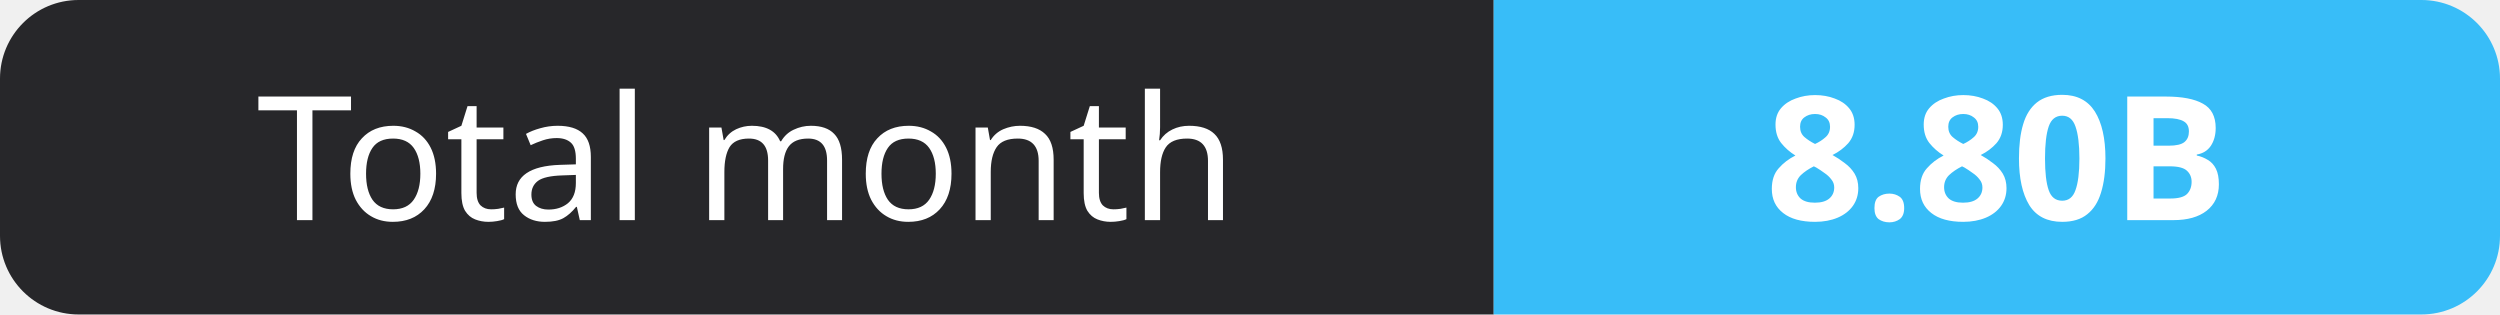
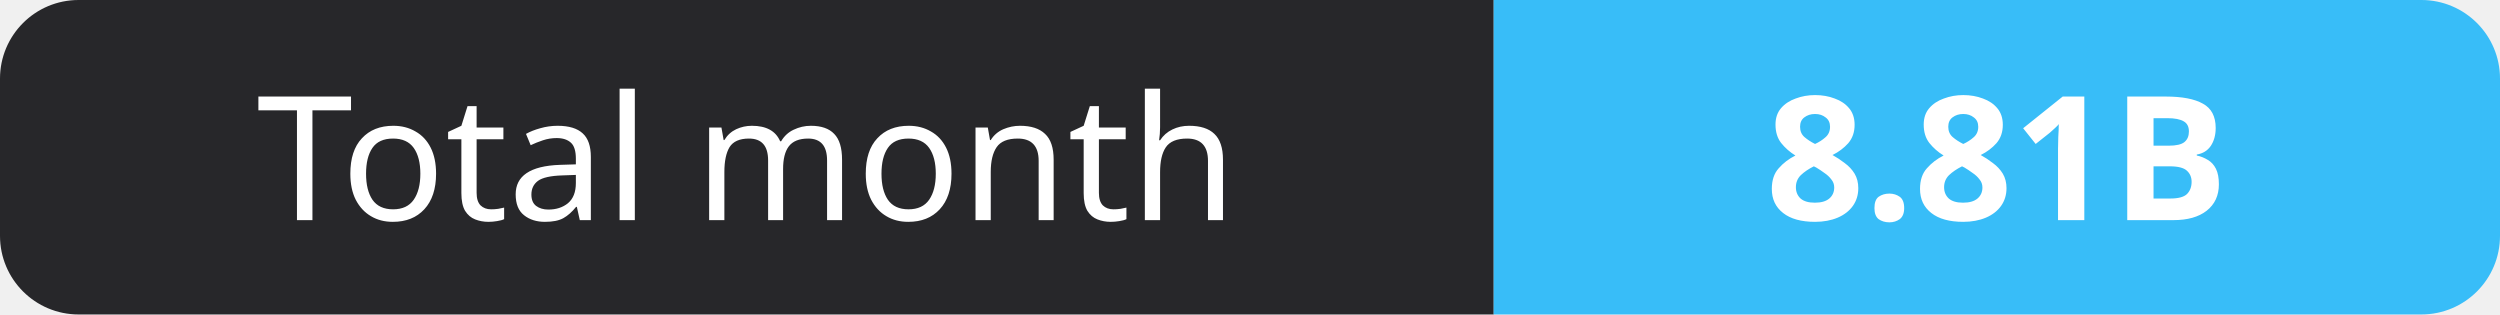
- <svg xmlns="http://www.w3.org/2000/svg" width="159" height="20" role="img" aria-label="Total month: 8.80B">
+ <svg xmlns="http://www.w3.org/2000/svg" width="159" height="20" role="img" aria-label="Total month: 8.81B">
  <clipPath id="r">
    <rect width="159" height="20" rx="5" fill="#fff" />
  </clipPath>
  <g clip-path="url(#r)">
    <rect width="95" height="20" fill="#27272a" />
    <rect x="95" width="64" height="20" fill="#38bdf8" />
  </g>
  <g fill="#fff" text-anchor="middle" font-family="Verdana,Geneva,sans-serif" font-size="11">
    <text x="47.5" y="14">Total month</text>
-     <text x="127.0" y="14" font-weight="700">8.80B</text>
+     <text x="127.0" y="14" font-weight="700">8.81B</text>
  </g>
</svg>
